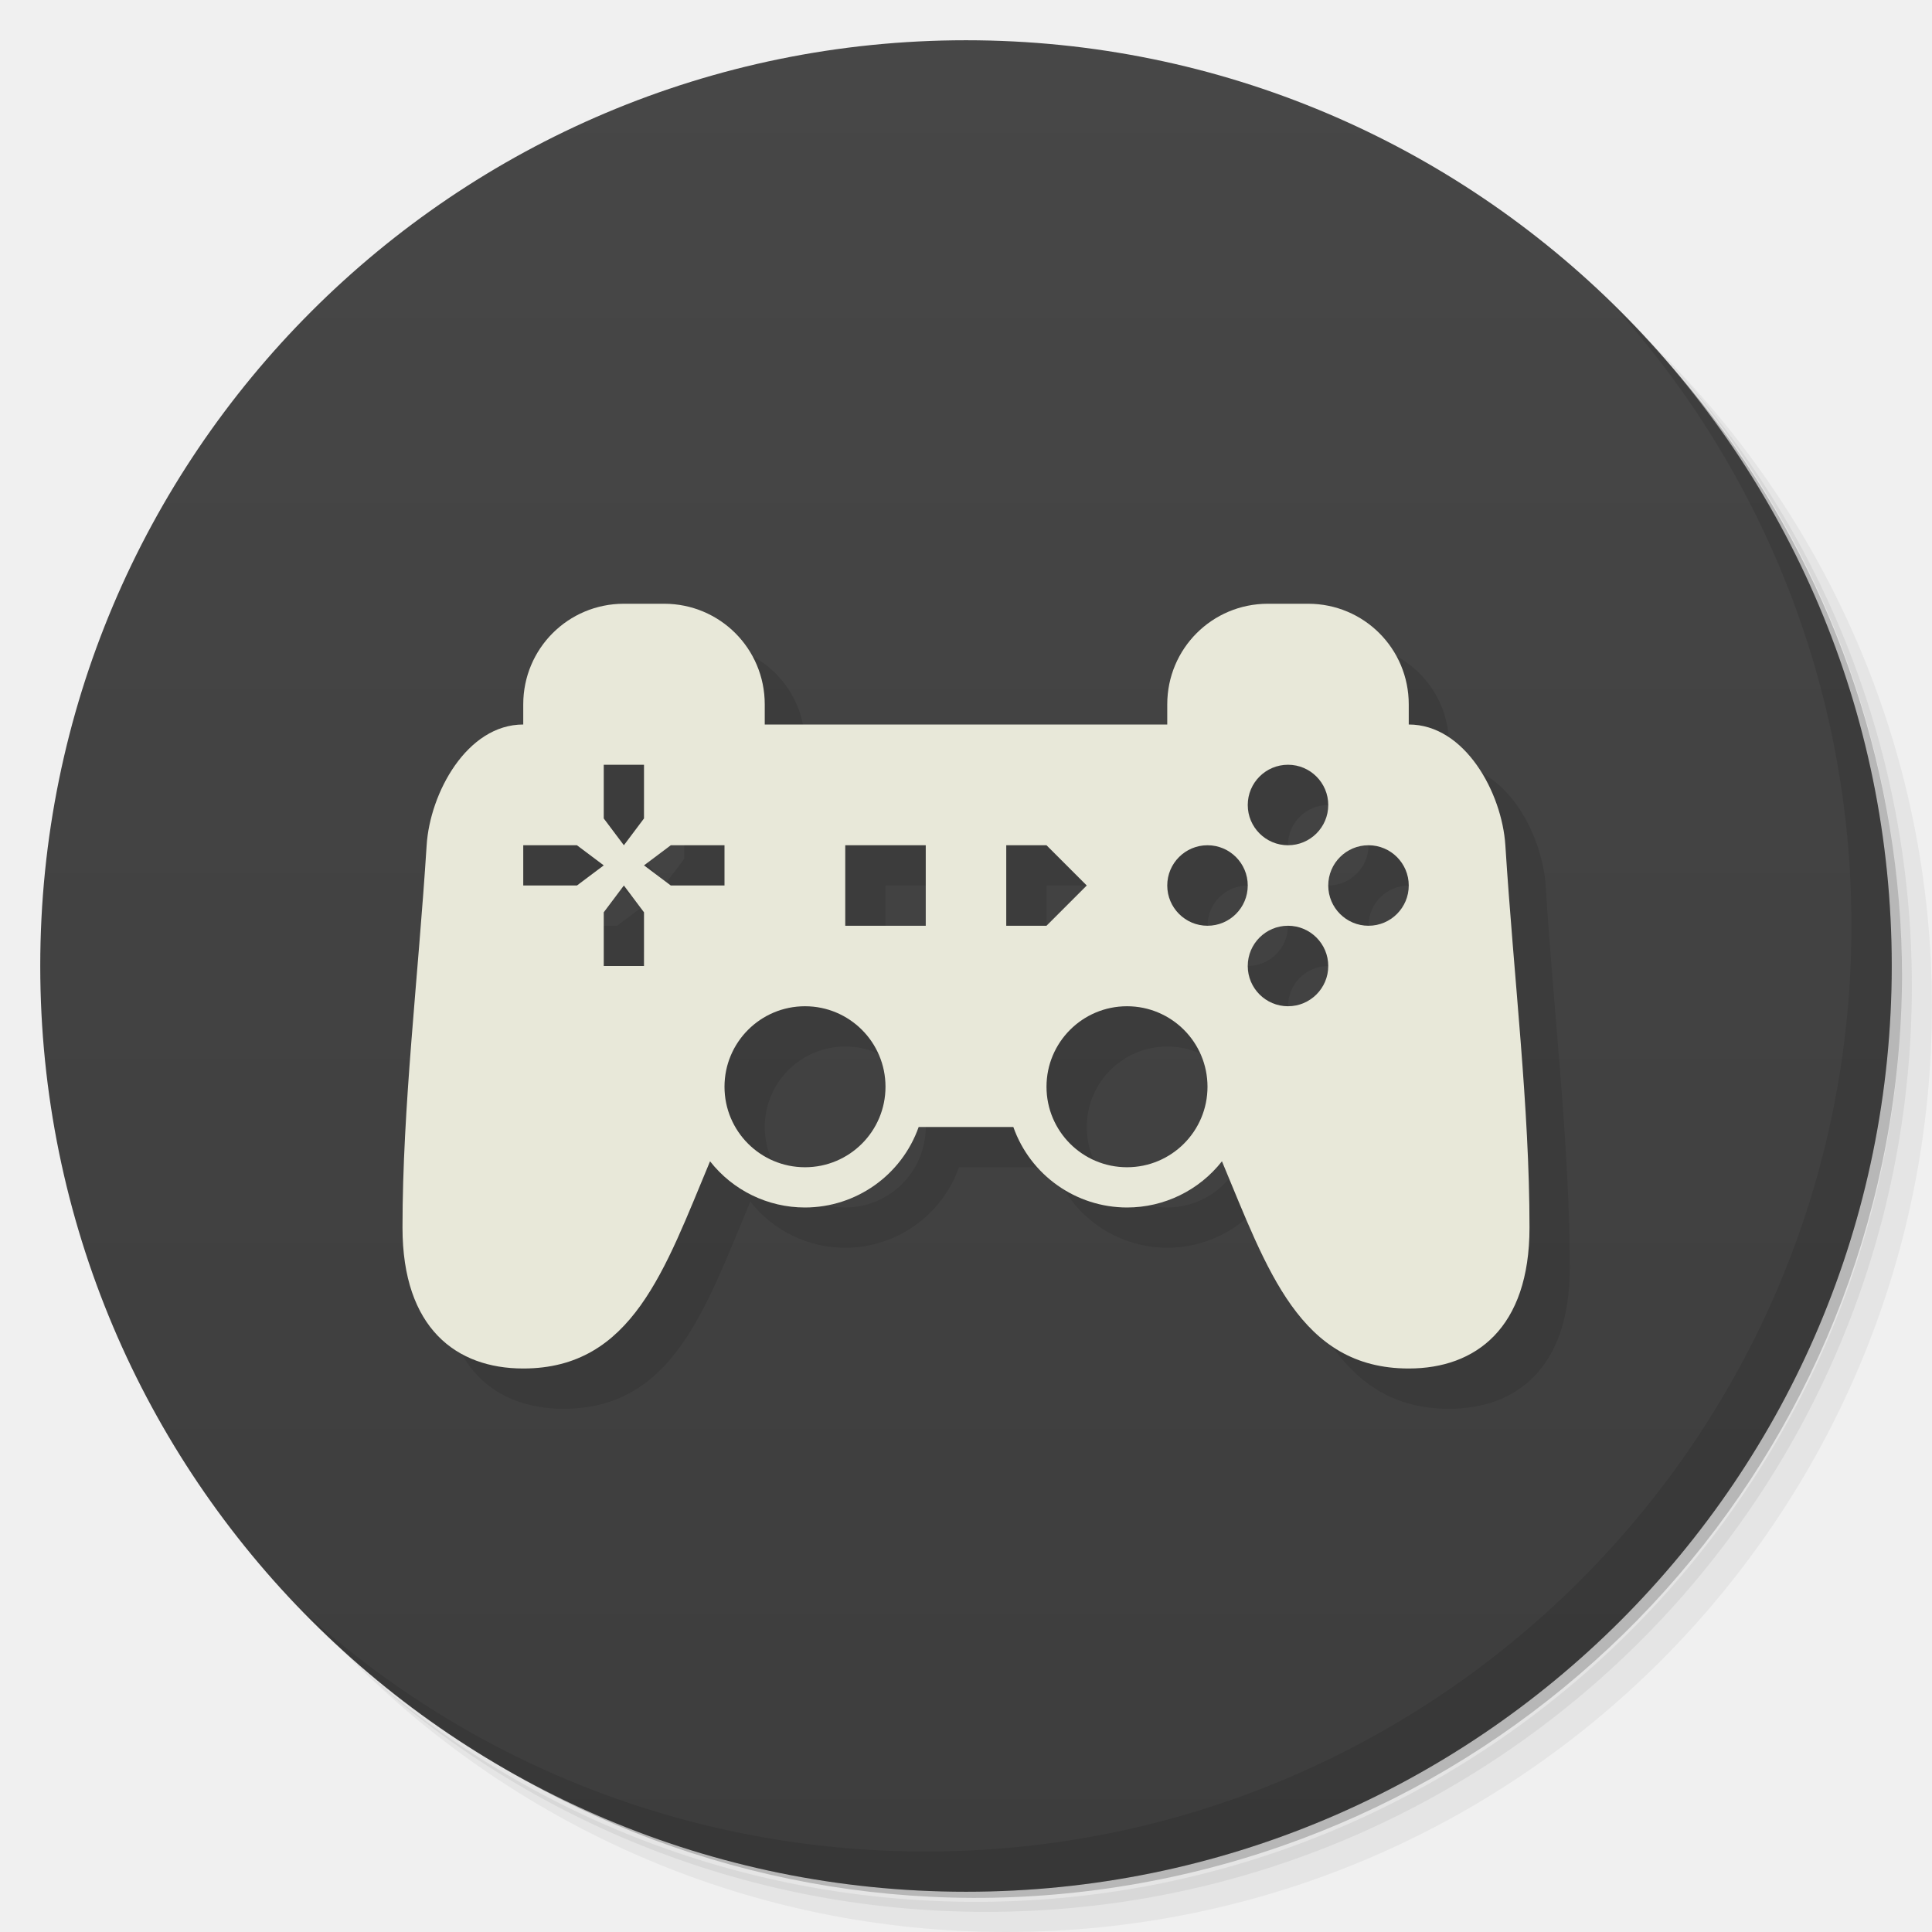
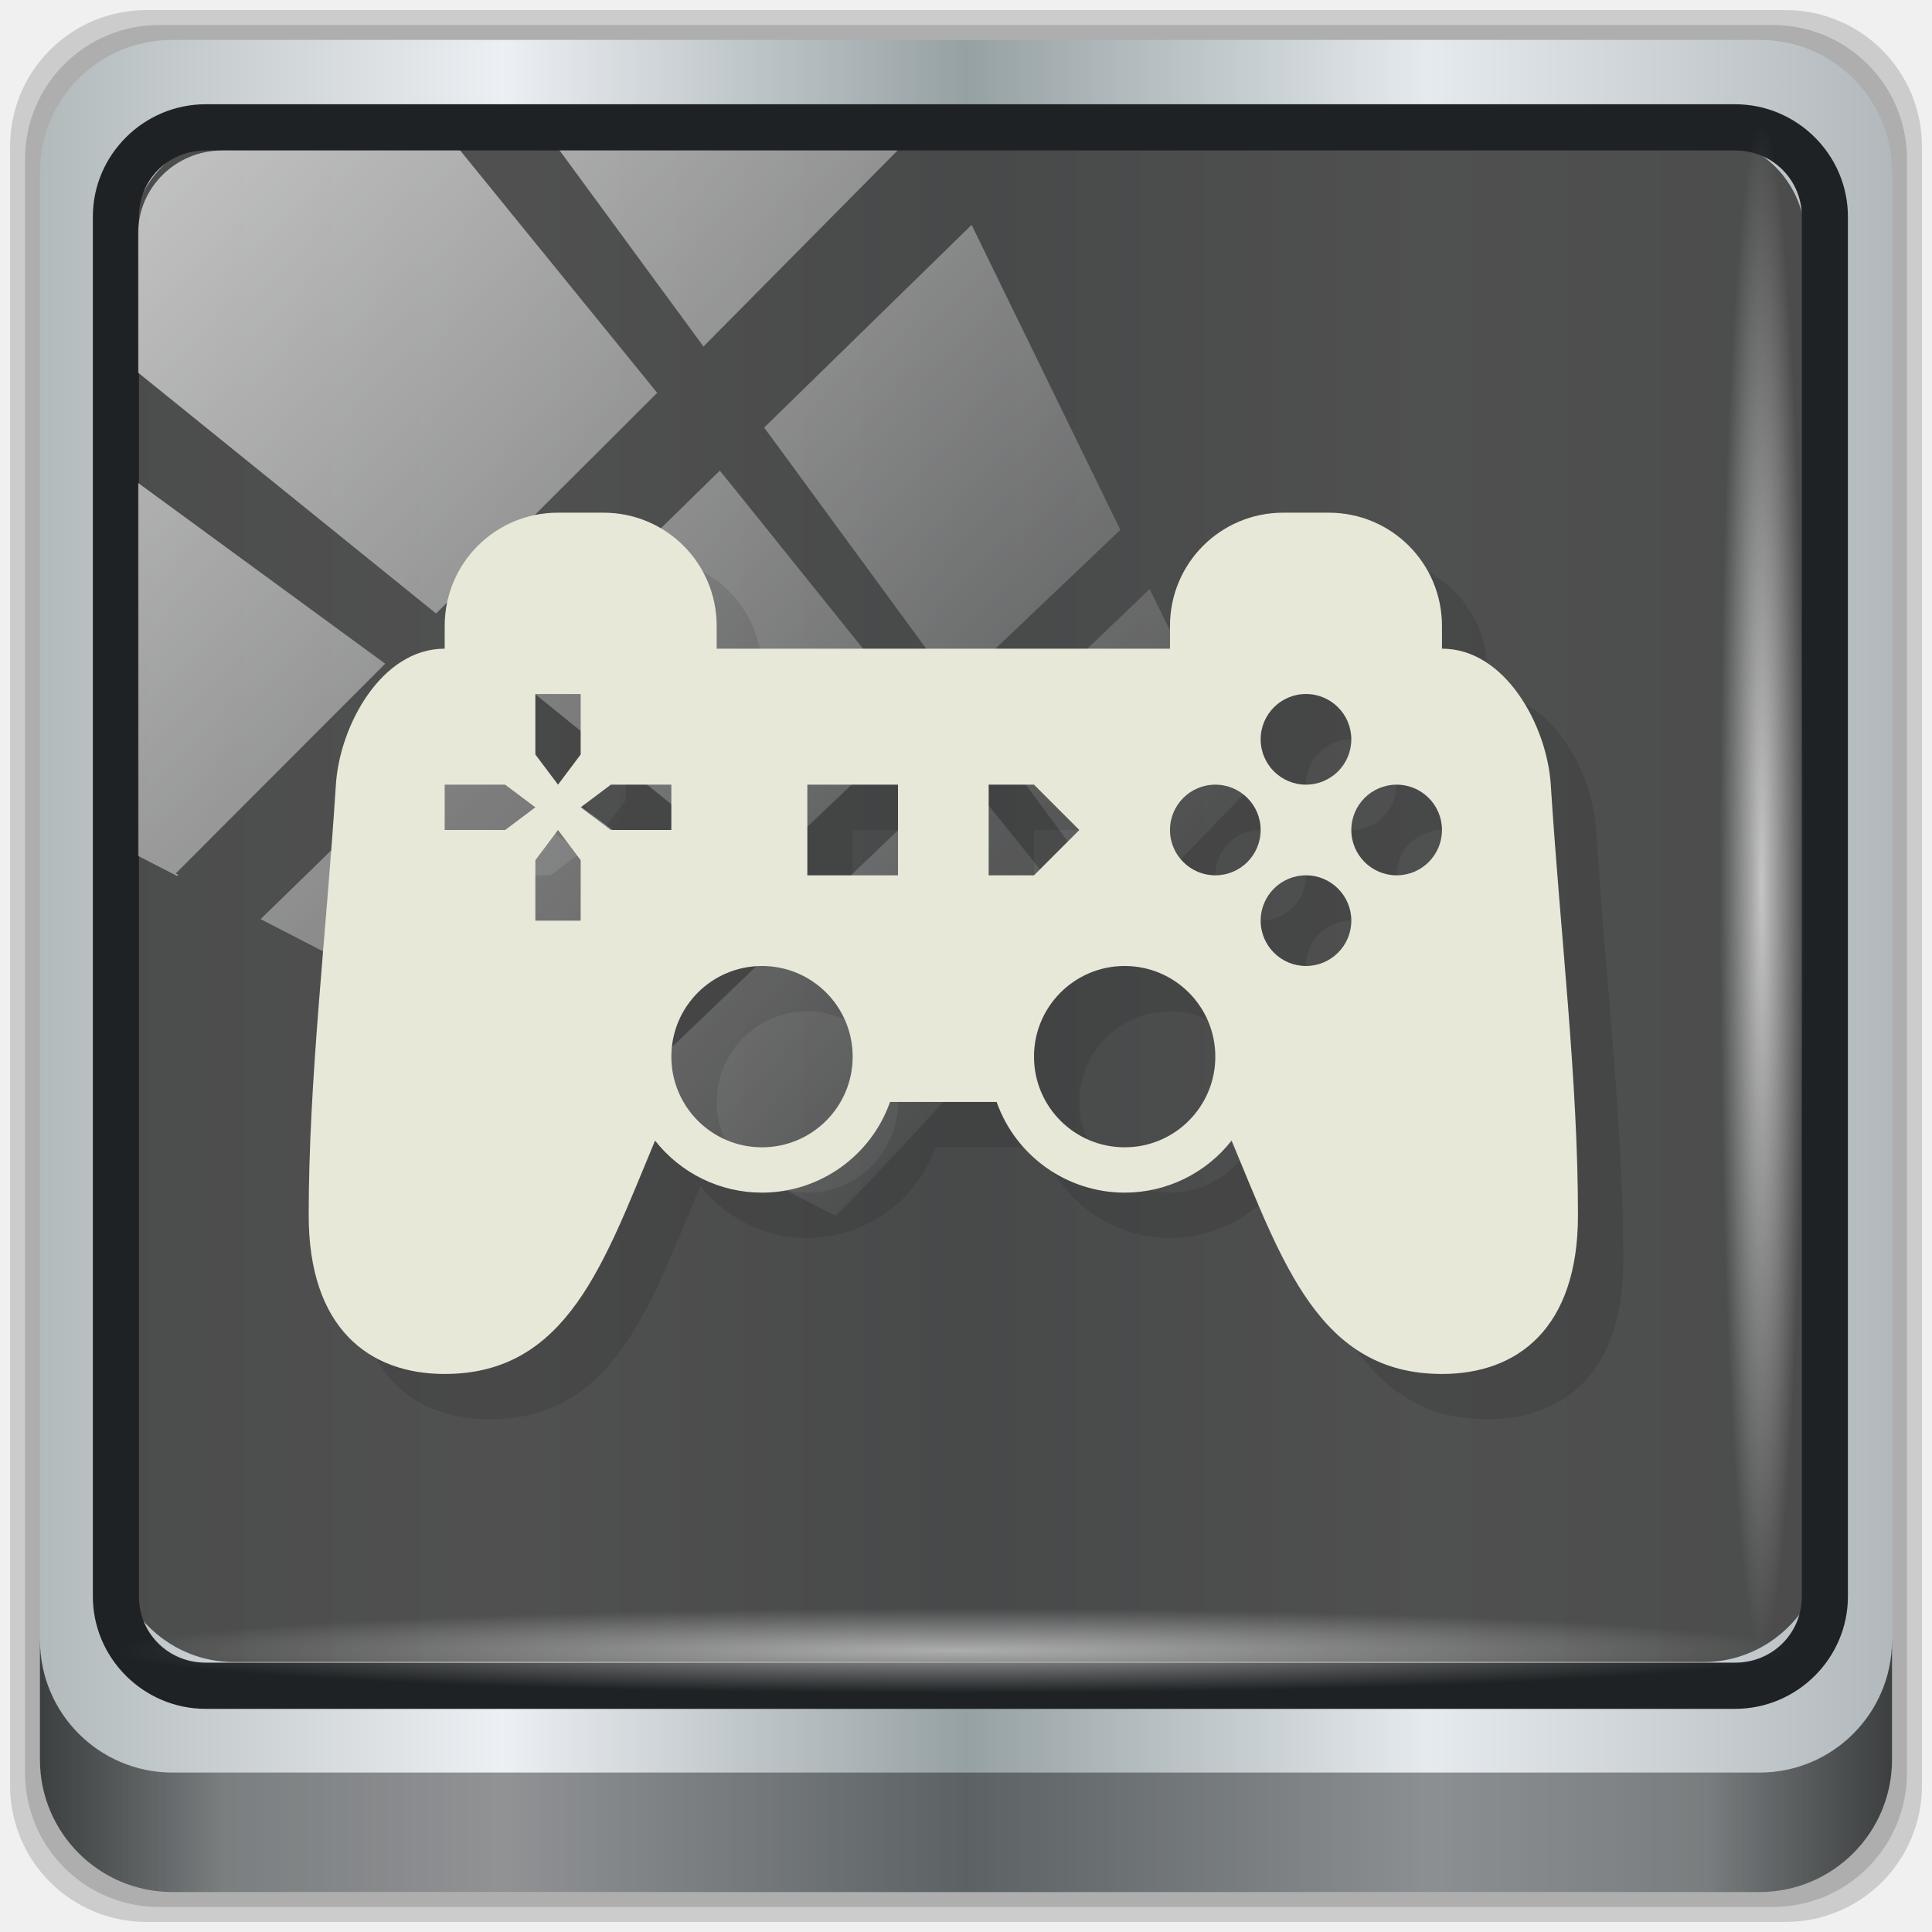
- <svg xmlns="http://www.w3.org/2000/svg" viewBox="0 0 48 48">
-   <defs>
-     <linearGradient id="linearGradient3764" x1="1" x2="47" gradientUnits="userSpaceOnUse" gradientTransform="matrix(0,-1,1,0,-1.5e-6,48)">
-       <stop style="stop-color:#3d3d3d;stop-opacity:1" />
-       <stop offset="1" style="stop-color:#474747;stop-opacity:1" />
+ <svg xmlns="http://www.w3.org/2000/svg" xmlns:xlink="http://www.w3.org/1999/xlink" viewBox="0 0 48 48" version="1.1" id="svg29">
+   <defs id="defs7">
+     <linearGradient id="linearGradient3764" x1="1" x2="47" gradientUnits="userSpaceOnUse" gradientTransform="rotate(-90,24,24)">
+       <stop style="stop-color:#3d3d3d;stop-opacity:1" id="stop2" />
+       <stop offset="1" style="stop-color:#474747;stop-opacity:1" id="stop4" />
    </linearGradient>
+     <linearGradient gradientTransform="matrix(0,-1,1,0,-1.5e-6,48)" gradientUnits="userSpaceOnUse" x2="47" x1="1" id="linearGradient3764-6">
+       <stop id="stop2-7" style="stop-color:#ac002d;stop-opacity:1" />
+       <stop id="stop4-5" style="stop-color:#c00033;stop-opacity:1" offset="1" />
+     </linearGradient>
+     <linearGradient y2="47" x2="90" y1="47" x1="6" gradientTransform="matrix(0.547805,0,0,0.5478049,-2.294644,-1.746837)" gradientUnits="userSpaceOnUse" id="linearGradient4071" xlink:href="#linearGradient6139-0" />
+     <linearGradient id="linearGradient6139-0">
+       <stop style="stop-color:#b2babc;stop-opacity:1" offset="0" id="stop6141-2" />
+       <stop id="stop6151-0" offset="0.25" style="stop-color:#eceff3;stop-opacity:1" />
+       <stop id="stop6147-1" offset="0.5" style="stop-color:#96a1a4;stop-opacity:1" />
+       <stop style="stop-color:#e5eaee;stop-opacity:1" offset="0.75" id="stop6149-4" />
+       <stop style="stop-color:#b2b9bc;stop-opacity:1" offset="1" id="stop6143-4" />
+     </linearGradient>
+     <linearGradient gradientUnits="userSpaceOnUse" y2="88.172" x2="94.5" y1="88.172" x1="1.5" id="linearGradient4129" xlink:href="#linearGradient3832-0-6-1-1" gradientTransform="matrix(0.4947917,0,0,0.4947917,0.2499999,0.25)" />
+     <linearGradient id="linearGradient3832-0-6-1-1">
+       <stop id="stop3834-6-3-7-1" offset="0" style="stop-color:#000000;stop-opacity:1;" />
+       <stop style="stop-color:#000000;stop-opacity:0.588;" offset="0.1" id="stop3872-2-4" />
+       <stop id="stop3844-6-2-7-6" offset="0.9" style="stop-color:#000000;stop-opacity:0.588;" />
+       <stop id="stop3836-5-0-2-9" offset="1" style="stop-color:#000000;stop-opacity:1;" />
+     </linearGradient>
+     <radialGradient r="43.199" fy="44.893" fx="13.948" cy="44.893" cx="13.948" gradientTransform="matrix(0.4824881,0,0,0.02433916,17.02279,39.91581)" gradientUnits="userSpaceOnUse" id="radialGradient7462" xlink:href="#linearGradient3737" />
+     <linearGradient id="linearGradient3737">
+       <stop id="stop3739" style="stop-color:#ffffff;stop-opacity:1" offset="0" />
+       <stop id="stop3741" style="stop-color:#ffffff;stop-opacity:0" offset="1" />
+     </linearGradient>
+     <radialGradient r="43.199" fy="44.893" fx="13.948" cy="44.893" cx="13.948" gradientTransform="matrix(0.4395366,0,0,0.02433916,15.85795,-44.86453)" gradientUnits="userSpaceOnUse" id="radialGradient7464" xlink:href="#linearGradient3737" />
+     <linearGradient y2="14.514" x2="50.528" y1="-28.642" x1="2.771" gradientUnits="userSpaceOnUse" id="linearGradient4767" xlink:href="#linearGradient3737" />
+     <clipPath clipPathUnits="userSpaceOnUse" id="clipPath4156-4-1">
+       <path style="opacity:0.6;fill:#ffffff;fill-opacity:1;stroke:none" d="m 27.046,-55.695 -14.214,13.321 h 0.061 l 15.653,21.771 10.231,-10.546 C 38.562,-32.302 27.468,-54.819 27.046,-55.695 Z M 9.647,-39.383 -5.241,-25.321 15.988,-7.806 26.372,-18.383 Z m 31.491,12.951 -9.741,9.714 8.945,12.458 7.781,-7.555 z m -49.84,4.379 -13.754,12.982 26.283,13.846 0.061,-0.062 -0.123,-0.062 L 13.599,-5.401 -8.702,-22.053 Z m 38.015,7.401 -9.803,9.775 11.579,9.559 7.628,-7.401 -8.669,-11.009 z m 20.187,5.674 -7.383,7.216 6.188,8.542 5.82,-6.137 z m -32.195,6.322 -9.557,9.498 13.662,7.185 7.934,-7.678 z m 23.312,2.374 -7.107,6.938 8.363,6.907 5.361,-5.674 -0.061,-0.092 -0.092,0.123 -6.464,-8.203 z m -8.73,8.542 -7.505,7.339 10.354,5.458 c 1.397,-1.321 5.675,-6.123 5.851,-6.322 z" id="path4158-0-8" />
+     </clipPath>
+     <linearGradient gradientUnits="userSpaceOnUse" y2="7.017" x2="45.448" y1="92.54" x1="45.448" gradientTransform="scale(1.005865,0.994169)" id="ButtonShadow-16">
+       <stop id="stop3750-6" offset="0" style="stop-color:#000000;stop-opacity:1;" />
+       <stop id="stop3752-4" offset="1" style="stop-color:#000000;stop-opacity:0.588;" />
+     </linearGradient>
+     <clipPath id="clipPath4355-7" clipPathUnits="userSpaceOnUse">
+       <rect ry="6" rx="6" y="6" x="6" height="80" width="84" id="rect4357-5" style="fill:#ffffff;fill-opacity:1;fill-rule:nonzero;stroke:none" />
+     </clipPath>
+     <clipPath id="clipPath4355-9" clipPathUnits="userSpaceOnUse">
+       <rect ry="6" rx="6" y="6" x="6" height="80" width="84" id="rect4357-1" style="fill:#ffffff;fill-opacity:1;fill-rule:nonzero;stroke:none" />
+     </clipPath>
+     <clipPath id="clipPath4355-1" clipPathUnits="userSpaceOnUse">
+       <rect ry="6" rx="6" y="6" x="6" height="80" width="84" id="rect4357-9" style="fill:#ffffff;fill-opacity:1;fill-rule:nonzero;stroke:none" />
+     </clipPath>
+     <clipPath id="clipPath3943-52-0" clipPathUnits="userSpaceOnUse">
+       <path style="color:#000000;display:inline;overflow:visible;visibility:visible;opacity:0.8;fill:#ff00ff;fill-opacity:1;fill-rule:nonzero;stroke:none;stroke-width:1;marker:none;enable-background:accumulate" d="m 69.781,20.844 -5,3.438 c 5.587,5.537 9,13.328 9,21.812 0,8.434 -3.377,16.096 -8.906,21.625 l 5,3.438 C 76.078,64.576 80,55.844 80,46.094 c 2e-6,-9.797 -3.963,-18.66 -10.219,-25.25 z M 40,24.062 28.906,36.219 H 21.5 c -0.823,0 -1.5,0.677 -1.5,1.5 v 1 14.844 1 c 0,0.823 0.684,1.61 1.5,1.5 h 7.406 L 40,68 V 66 26.062 Z m 20.594,3.281 -5,3.438 L 55.5,30.875 c 3.938,3.89 6.406,9.25 6.406,15.219 0,5.921 -2.43,11.148 -6.312,15.031 l 0.094,0.094 5.094,3.438 c 4.475,-4.908 7.25,-11.402 7.25,-18.562 0,-7.231 -2.879,-13.831 -7.438,-18.75 z m -9.25,6.5 -5.219,3.625 c 2.222,2.218 3.719,5.24 3.719,8.625 0,3.337 -1.459,6.228 -3.625,8.438 l 5.219,3.625 c 2.822,-3.237 4.531,-7.434 4.531,-12.062 0,-4.673 -1.754,-9.001 -4.625,-12.25 z" id="path3945-4-1" />
+     </clipPath>
  </defs>
-   <g>
-     <path d="m 36.31 5 c 5.859 4.062 9.688 10.831 9.688 18.5 c 0 12.426 -10.07 22.5 -22.5 22.5 c -7.669 0 -14.438 -3.828 -18.5 -9.688 c 1.037 1.822 2.306 3.499 3.781 4.969 c 4.085 3.712 9.514 5.969 15.469 5.969 c 12.703 0 23 -10.298 23 -23 c 0 -5.954 -2.256 -11.384 -5.969 -15.469 c -1.469 -1.475 -3.147 -2.744 -4.969 -3.781 z m 4.969 3.781 c 3.854 4.113 6.219 9.637 6.219 15.719 c 0 12.703 -10.297 23 -23 23 c -6.081 0 -11.606 -2.364 -15.719 -6.219 c 4.16 4.144 9.883 6.719 16.219 6.719 c 12.703 0 23 -10.298 23 -23 c 0 -6.335 -2.575 -12.06 -6.719 -16.219 z" style="opacity:0.05" />
-     <path d="m 41.28 8.781 c 3.712 4.085 5.969 9.514 5.969 15.469 c 0 12.703 -10.297 23 -23 23 c -5.954 0 -11.384 -2.256 -15.469 -5.969 c 4.113 3.854 9.637 6.219 15.719 6.219 c 12.703 0 23 -10.298 23 -23 c 0 -6.081 -2.364 -11.606 -6.219 -15.719 z" style="opacity:0.1" />
-     <path d="m 31.25 2.375 c 8.615 3.154 14.75 11.417 14.75 21.13 c 0 12.426 -10.07 22.5 -22.5 22.5 c -9.708 0 -17.971 -6.135 -21.12 -14.75 a 23 23 0 0 0 44.875 -7 a 23 23 0 0 0 -16 -21.875 z" style="opacity:0.2" />
+   <g id="g4702">
+     <path style="display:inline;opacity:0.15;fill:#000000;fill-opacity:1;fill-rule:nonzero;stroke:none;stroke-width:0.495" d="M 44.357,0.25 H 3.643 C 1.763,0.25 0.25,1.763 0.25,3.643 V 44.357 c 0,1.88 1.513,3.393 3.393,3.393 H 44.357 C 46.237,47.75 47.75,46.237 47.75,44.357 V 3.643 C 47.75,1.763 46.237,0.25 44.357,0.25 Z" id="path3288" />
+     <path id="path4085" d="M 44.039,0.621 H 3.961 c -1.85,0 -3.34,1.49 -3.34,3.34 v 40.078 c 0,1.85 1.49,3.34 3.34,3.34 H 44.039 c 1.85,0 3.34,-1.49 3.34,-3.34 V 3.961 c 0,-1.85 -1.49,-3.34 -3.34,-3.34 z" style="display:inline;opacity:0.15;fill:#000000;fill-opacity:1;fill-rule:nonzero;stroke:none;stroke-width:0.495" />
+     <path style="display:inline;fill:url(#linearGradient4071);fill-opacity:1;fill-rule:nonzero;stroke:none;stroke-width:0.495" d="M 43.721,0.992 H 4.279 c -1.821,0 -3.287,1.466 -3.287,3.287 V 43.721 c 0,1.821 1.466,3.287 3.287,3.287 H 43.721 c 1.821,0 3.287,-1.466 3.287,-3.287 V 4.279 c 0,-1.821 -1.466,-3.287 -3.287,-3.287 z" id="rect4251-1" />
+     <path style="display:inline;opacity:0.9;fill:#3f3f3f;fill-opacity:1;fill-rule:nonzero;stroke:none;stroke-width:0.509" d="m 5.812,3.41 c -1.413,0 -2.535,1.132 -2.535,2.559 v 10.602 3.582 19.749 c 0.543,0.833 1.469,1.391 2.535,1.391 h 2.028 32.453 2.028 c 1.066,0 1.992,-0.558 2.535,-1.391 V 20.153 16.571 5.969 c 0,-1.426 -1.122,-2.559 -2.535,-2.559 z" id="path3400-6" />
+     <path id="path4989" d="m 5.111,2.59 c -1.542,0 -2.804,1.257 -2.804,2.794 V 39.662 c 0,1.537 1.262,2.794 2.804,2.794 H 43.107 c 1.542,0 2.804,-1.257 2.804,-2.794 V 5.384 c 0,-1.537 -1.262,-2.794 -2.804,-2.794 z m 0,1.148 H 43.107 c 0.934,0 1.659,0.732 1.659,1.646 V 39.662 c 0,0.914 -0.724,1.646 -1.659,1.646 H 5.111 c -0.934,0 -1.659,-0.732 -1.659,-1.646 V 5.384 c 0,-0.914 0.724,-1.646 1.659,-1.646 z" style="color:#000000;font-style:normal;font-variant:normal;font-weight:normal;font-stretch:normal;font-size:medium;line-height:normal;font-family:Sans;-inkscape-font-specification:Sans;text-indent:0;text-align:start;text-decoration:none;text-decoration-line:none;letter-spacing:normal;word-spacing:normal;text-transform:none;writing-mode:lr-tb;direction:ltr;baseline-shift:baseline;text-anchor:start;display:inline;overflow:visible;visibility:visible;fill:#1f2224;fill-opacity:1;stroke:none;stroke-width:1.175;marker:none;enable-background:accumulate" />
+     <path style="display:inline;opacity:0.658;fill:url(#linearGradient4129);fill-opacity:1;fill-rule:nonzero;stroke:none;stroke-width:0.495" d="m 0.992,40.746 v 2.969 c 0,1.821 1.473,3.293 3.293,3.293 H 43.714 c 1.821,0 3.293,-1.473 3.293,-3.293 v -2.969 c 0,1.821 -1.473,3.293 -3.293,3.293 H 4.286 c -1.821,0 -3.293,-1.473 -3.293,-3.293 z" id="path4118" />
+     <rect style="opacity:0.55;fill:url(#radialGradient7462);fill-opacity:1;stroke:none;stroke-width:0.495" id="rect4131" width="41.686" height="2.103" x="2.91" y="39.957" rx="0" ry="2.103" />
+     <rect ry="2.103" rx="0" y="-44.823" x="3.001" height="2.103" width="37.975" id="rect4141" style="opacity:0.669;fill:url(#radialGradient7464);fill-opacity:1;stroke:none;stroke-width:0.495" transform="rotate(90)" />
+     <rect transform="matrix(0.5290536,0,0,0.5183847,2.375241,19.28908)" style="opacity:0.65;fill:url(#linearGradient4767);fill-opacity:1;stroke:none" id="rect4146" width="75.966" height="69.024" x="2" y="-30" rx="3.957" ry="3.957" clip-path="url(#clipPath4156-4-1)" />
+     <g id="g4667" transform="matrix(1.126242,0,0,1.126242,78.64183,28.60041)">
+       <path d="m -56.517,-13.085 c -1.385,0 -2.5,1.115 -2.5,2.5 v 0.5 c -1.399,0 -2.318,1.702 -2.4,3 -0.213,3.334 -0.6,6.5 -0.6,9.5 0,2.5 1.338,3.5 3,3.5 2.71,0 3.518,-2.464 4.641,-5.148 0.568,0.725 1.438,1.148 2.359,1.148 1.27,-0.002 2.401,-0.803 2.824,-2 h 2.352 c 0.423,1.197 1.554,1.998 2.824,2 0.921,0 1.791,-0.424 2.359,-1.148 1.123,2.685 1.931,5.148 4.641,5.148 1.662,0 3,-1 3,-3.5 0,-3 -0.387,-6.166 -0.6,-9.5 -0.083,-1.298 -1,-3 -2.4,-3 v -0.5 c 0,-1.385 -1.115,-2.5 -2.5,-2.5 h -1 c -1.385,0 -2.5,1.115 -2.5,2.5 v 0.5 h -10 v -0.5 c 0,-1.385 -1.115,-2.5 -2.5,-2.5 m -1.5,4 h 1 v 1.334 l -0.5,0.666 -0.5,-0.666 m 17,-1.334 c 0.552,0 1,0.448 1,1 0,0.552 -0.448,1 -1,1 -0.552,0 -1,-0.448 -1,-1 0,-0.552 0.448,-1 1,-1 z m -19,2 h 1.334 l 0.666,0.5 -0.666,0.5 h -1.334 m 3.666,-1 h 1.334 v 1 h -1.334 l -0.666,-0.5 m 5,-0.5 h 2 v 2 h -2 z m 4,0 h 1 l 1,1 -1,1 h -1 z m 5,0 c 0.552,0 1,0.448 1,1 0,0.552 -0.448,1 -1,1 -0.552,0 -1,-0.448 -1,-1 0,-0.552 0.448,-1 1,-1 z m 4,0 c 0.552,0 1,0.448 1,1 0,0.552 -0.448,1 -1,1 -0.552,0 -1,-0.448 -1,-1 0,-0.552 0.448,-1 1,-1 z m -18.5,1 0.5,0.666 v 1.334 h -1 v -1.334 m 17,0.334 c 0.552,0 1,0.448 1,1 0,0.552 -0.448,1 -1,1 -0.552,0 -1,-0.448 -1,-1 0,-0.552 0.448,-1 1,-1 z m -12,2 c 1.105,0 2,0.895 2,2 0,1.105 -0.895,2 -2,2 -1.105,0 -2,-0.895 -2,-2 0,-1.105 0.895,-2 2,-2 z m 8,0 c 1.105,0 2,0.895 2,2 0,1.105 -0.895,2 -2,2 -1.105,0 -2,-0.895 -2,-2 0,-1.105 0.895,-2 2,-2 z" style="opacity:0.1;fill:#000000;fill-opacity:1;stroke:none" id="path25" />
+       <path d="m -57.517,-14.085 c -1.385,0 -2.5,1.115 -2.5,2.5 v 0.5 c -1.399,0 -2.318,1.702 -2.4,3 -0.213,3.334 -0.6,6.5 -0.6,9.5 0,2.5 1.338,3.5 3,3.5 2.71,0 3.518,-2.464 4.641,-5.148 0.568,0.725 1.438,1.148 2.359,1.148 1.27,-0.002 2.401,-0.803 2.824,-2 h 2.352 c 0.423,1.197 1.554,1.998 2.824,2 0.921,0 1.791,-0.424 2.359,-1.148 1.123,2.685 1.931,5.148 4.641,5.148 1.662,0 3,-1 3,-3.5 0,-3 -0.387,-6.166 -0.6,-9.5 -0.083,-1.298 -1,-3 -2.4,-3 v -0.5 c 0,-1.385 -1.115,-2.5 -2.5,-2.5 h -1 c -1.385,0 -2.5,1.115 -2.5,2.5 v 0.5 h -10 v -0.5 c 0,-1.385 -1.115,-2.5 -2.5,-2.5 m -1.5,4 h 1 v 1.334 l -0.5,0.666 -0.5,-0.666 m 17,-1.334 c 0.552,0 1,0.448 1,1 0,0.552 -0.448,1 -1,1 -0.552,0 -1,-0.448 -1,-1 0,-0.552 0.448,-1 1,-1 z m -19,2 h 1.334 l 0.666,0.5 -0.666,0.5 h -1.334 m 3.666,-1 h 1.334 v 1 h -1.334 l -0.666,-0.5 m 5,-0.5 h 2 v 2 h -2 z m 4,0 h 1 l 1,1 -1,1 h -1 z m 5,0 c 0.552,0 1,0.448 1,1 0,0.552 -0.448,1 -1,1 -0.552,0 -1,-0.448 -1,-1 0,-0.552 0.448,-1 1,-1 z m 4,0 c 0.552,0 1,0.448 1,1 0,0.552 -0.448,1 -1,1 -0.552,0 -1,-0.448 -1,-1 0,-0.552 0.448,-1 1,-1 z m -18.5,1 0.5,0.666 v 1.334 h -1 v -1.334 m 17,0.334 c 0.552,0 1,0.448 1,1 0,0.552 -0.448,1 -1,1 -0.552,0 -1,-0.448 -1,-1 0,-0.552 0.448,-1 1,-1 z m -12,2 c 1.105,0 2,0.895 2,2 0,1.105 -0.895,2 -2,2 -1.105,0 -2,-0.895 -2,-2 0,-1.105 0.895,-2 2,-2 z m 8,0 c 1.105,0 2,0.895 2,2 0,1.105 -0.895,2 -2,2 -1.105,0 -2,-0.895 -2,-2 0,-1.105 0.895,-2 2,-2 z" style="opacity:1;fill:#e8e8d9;fill-opacity:1;stroke:none" id="path27" />
+     </g>
  </g>
-   <g>
-     <path d="m 24 1 c 12.703 0 23 10.297 23 23 c 0 12.703 -10.297 23 -23 23 -12.703 0 -23 -10.297 -23 -23 0 -12.703 10.297 -23 23 -23 z" style="fill:url(#linearGradient3764);fill-opacity:1" />
-   </g>
-   <g>
-     <path d="m 40.03 7.531 c 3.712 4.084 5.969 9.514 5.969 15.469 0 12.703 -10.297 23 -23 23 c -5.954 0 -11.384 -2.256 -15.469 -5.969 4.178 4.291 10.01 6.969 16.469 6.969 c 12.703 0 23 -10.298 23 -23 0 -6.462 -2.677 -12.291 -6.969 -16.469 z" style="opacity:0.1" />
-   </g>
-   <path d="m 16.5 16 c -1.385 0 -2.5 1.115 -2.5 2.5 l 0 0.5 c -1.399 0 -2.318 1.702 -2.4 3 c -0.213 3.334 -0.6 6.5 -0.6 9.5 0 2.5 1.338 3.5 3 3.5 2.71 0 3.518 -2.464 4.641 -5.148 0.568 0.725 1.438 1.148 2.359 1.148 c 1.27 -0.002 2.401 -0.803 2.824 -2 l 2.352 0 c 0.423 1.197 1.554 1.998 2.824 2 0.921 0 1.791 -0.424 2.359 -1.148 c 1.123 2.685 1.931 5.148 4.641 5.148 c 1.662 0 3 -1 3 -3.5 0 -3 -0.387 -6.166 -0.6 -9.5 c -0.083 -1.298 -1 -3 -2.4 -3 l 0 -0.5 c 0 -1.385 -1.115 -2.5 -2.5 -2.5 l -1 0 c -1.385 0 -2.5 1.115 -2.5 2.5 l 0 0.5 -10 0 0 -0.5 c 0 -1.385 -1.115 -2.5 -2.5 -2.5 m -1.5 4 1 0 0 1.334 l -0.5 0.666 -0.5 -0.666 m 17 -1.334 c 0.552 0 1 0.448 1 1 0 0.552 -0.448 1 -1 1 -0.552 0 -1 -0.448 -1 -1 0 -0.552 0.448 -1 1 -1 z m -19 2 1.334 0 0.666 0.5 -0.666 0.5 -1.334 0 m 3.666 -1 1.334 0 0 1 -1.334 0 -0.666 -0.5 m 5 -0.5 l 2 0 0 2 -2 0 z m 4 0 1 0 1 1 -1 1 -1 0 z m 5 0 c 0.552 0 1 0.448 1 1 0 0.552 -0.448 1 -1 1 -0.552 0 -1 -0.448 -1 -1 0 -0.552 0.448 -1 1 -1 z m 4 0 c 0.552 0 1 0.448 1 1 0 0.552 -0.448 1 -1 1 -0.552 0 -1 -0.448 -1 -1 0 -0.552 0.448 -1 1 -1 z m -18.5 1 0.5 0.666 0 1.334 -1 0 0 -1.334 m 17 0.334 c 0.552 0 1 0.448 1 1 0 0.552 -0.448 1 -1 1 -0.552 0 -1 -0.448 -1 -1 0 -0.552 0.448 -1 1 -1 z m -12 2 c 1.105 0 2 0.895 2 2 0 1.105 -0.895 2 -2 2 -1.105 0 -2 -0.895 -2 -2 0 -1.105 0.895 -2 2 -2 z m 8 0 c 1.105 0 2 0.895 2 2 0 1.105 -0.895 2 -2 2 -1.105 0 -2 -0.895 -2 -2 0 -1.105 0.895 -2 2 -2 z" style="fill:#000;opacity:0.1;fill-opacity:1;stroke:none" />
-   <path d="m 15.5 15 c -1.385 0 -2.5 1.115 -2.5 2.5 l 0 0.5 c -1.399 0 -2.318 1.702 -2.4 3 c -0.213 3.334 -0.6 6.5 -0.6 9.5 0 2.5 1.338 3.5 3 3.5 2.71 0 3.518 -2.464 4.641 -5.148 0.568 0.725 1.438 1.148 2.359 1.148 c 1.27 -0.002 2.401 -0.803 2.824 -2 l 2.352 0 c 0.423 1.197 1.554 1.998 2.824 2 0.921 0 1.791 -0.424 2.359 -1.148 c 1.123 2.685 1.931 5.148 4.641 5.148 c 1.662 0 3 -1 3 -3.5 0 -3 -0.387 -6.166 -0.6 -9.5 c -0.083 -1.298 -1 -3 -2.4 -3 l 0 -0.5 c 0 -1.385 -1.115 -2.5 -2.5 -2.5 l -1 0 c -1.385 0 -2.5 1.115 -2.5 2.5 l 0 0.5 -10 0 0 -0.5 c 0 -1.385 -1.115 -2.5 -2.5 -2.5 m -1.5 4 1 0 0 1.334 l -0.5 0.666 -0.5 -0.666 m 17 -1.334 c 0.552 0 1 0.448 1 1 0 0.552 -0.448 1 -1 1 -0.552 0 -1 -0.448 -1 -1 0 -0.552 0.448 -1 1 -1 z m -19 2 1.334 0 0.666 0.5 -0.666 0.5 -1.334 0 m 3.666 -1 1.334 0 0 1 -1.334 0 -0.666 -0.5 m 5 -0.5 l 2 0 0 2 -2 0 z m 4 0 1 0 1 1 -1 1 -1 0 z m 5 0 c 0.552 0 1 0.448 1 1 0 0.552 -0.448 1 -1 1 -0.552 0 -1 -0.448 -1 -1 0 -0.552 0.448 -1 1 -1 z m 4 0 c 0.552 0 1 0.448 1 1 0 0.552 -0.448 1 -1 1 -0.552 0 -1 -0.448 -1 -1 0 -0.552 0.448 -1 1 -1 z m -18.5 1 0.5 0.666 0 1.334 -1 0 0 -1.334 m 17 0.334 c 0.552 0 1 0.448 1 1 0 0.552 -0.448 1 -1 1 -0.552 0 -1 -0.448 -1 -1 0 -0.552 0.448 -1 1 -1 z m -12 2 c 1.105 0 2 0.895 2 2 0 1.105 -0.895 2 -2 2 -1.105 0 -2 -0.895 -2 -2 0 -1.105 0.895 -2 2 -2 z m 8 0 c 1.105 0 2 0.895 2 2 0 1.105 -0.895 2 -2 2 -1.105 0 -2 -0.895 -2 -2 0 -1.105 0.895 -2 2 -2 z" style="fill:#e8e8d9;opacity:1;fill-opacity:1;stroke:none" />
</svg>
